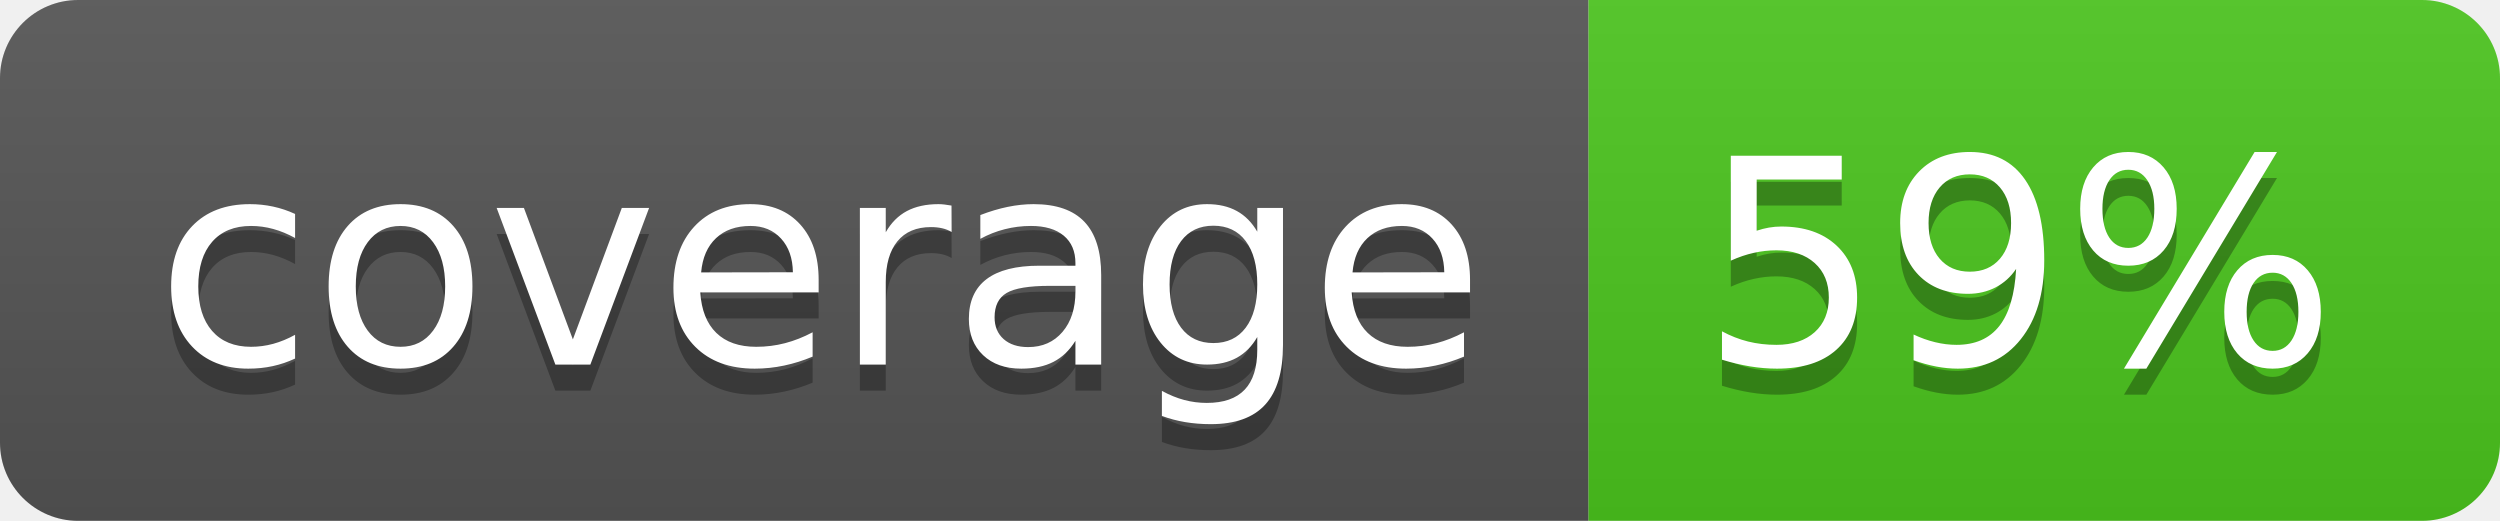
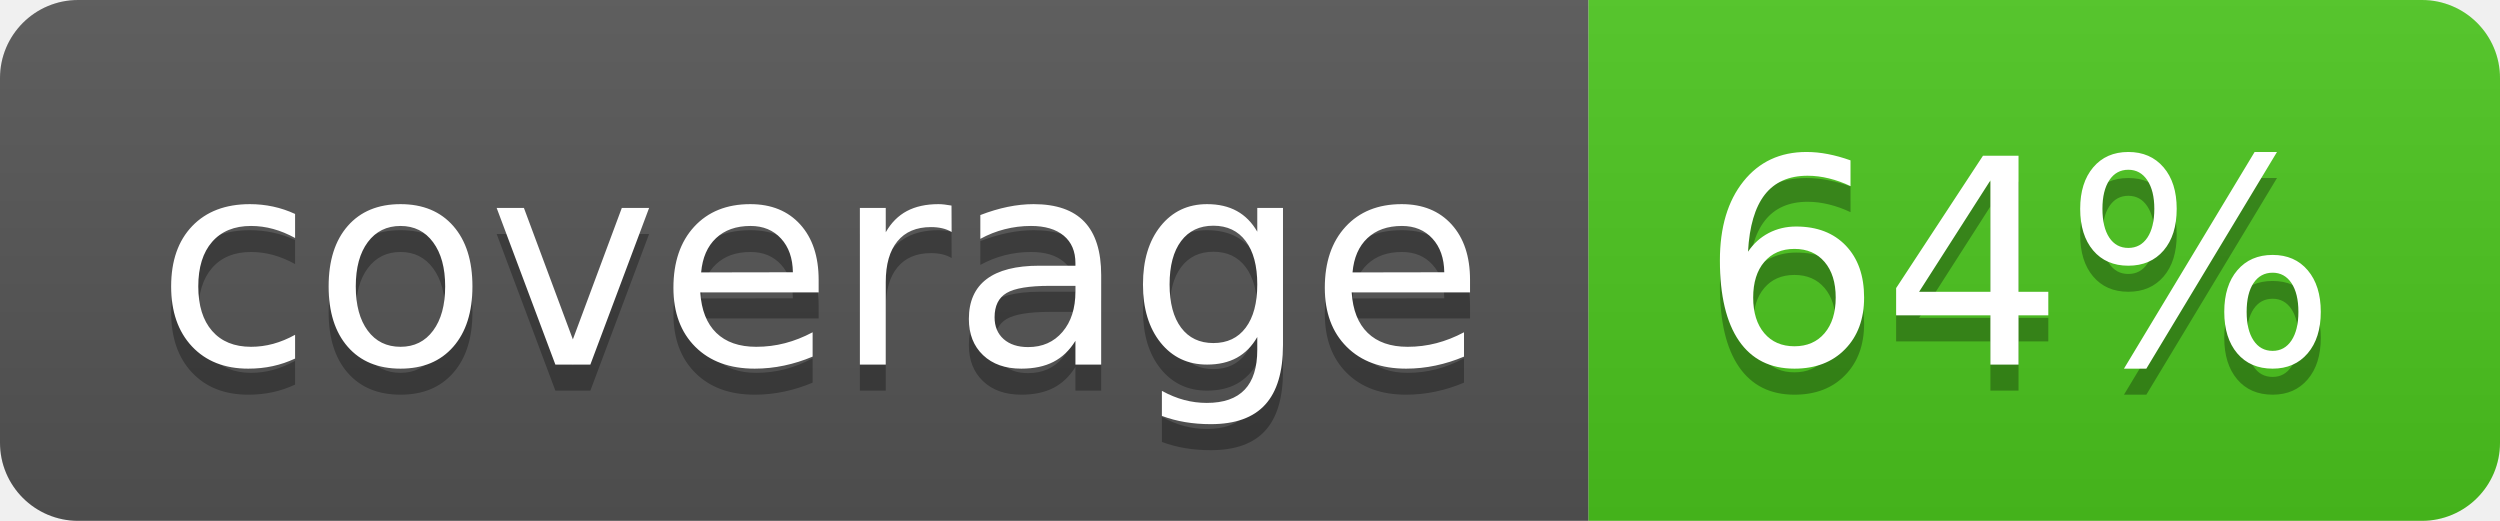
<svg xmlns="http://www.w3.org/2000/svg" width="96" height="20">
  <linearGradient id="b" x2="0" y2="100%">
    <stop offset="0" stop-color="#bbb" stop-opacity=".1" />
    <stop offset="1" stop-opacity=".1" />
  </linearGradient>
  <clipPath id="a">
    <rect width="96" height="20" rx="3" fill="#fff" />
  </clipPath>
  <g clip-path="url(#a)">
    <path fill="#555" d="M0 0h61v20H0z" />
    <path fill="#4CC61E" d="M61 0h35v20H61z" />
    <path fill="url(#b)" d="M0 0h96v20H0z" />
  </g>
  <g fill="#fff" text-anchor="middle" font-family="DejaVu Sans,Verdana,Geneva,sans-serif" font-size="110">
    <text x="315" y="150" fill="#010101" fill-opacity=".3" transform="scale(.1)" textLength="510">coverage</text>
    <text x="315" y="140" transform="scale(.1)" textLength="510">coverage</text>
-     <text x="775" y="150" fill="#010101" fill-opacity=".3" transform="scale(.1)" textLength="250">59%</text>
-     <text x="775" y="140" transform="scale(.1)" textLength="250">59%</text>
+     <text x="775" y="150" fill="#010101" fill-opacity=".3" transform="scale(.1)" textLength="250">64%</text>
+     <text x="775" y="140" transform="scale(.1)" textLength="250">64%</text>
  </g>
</svg>
